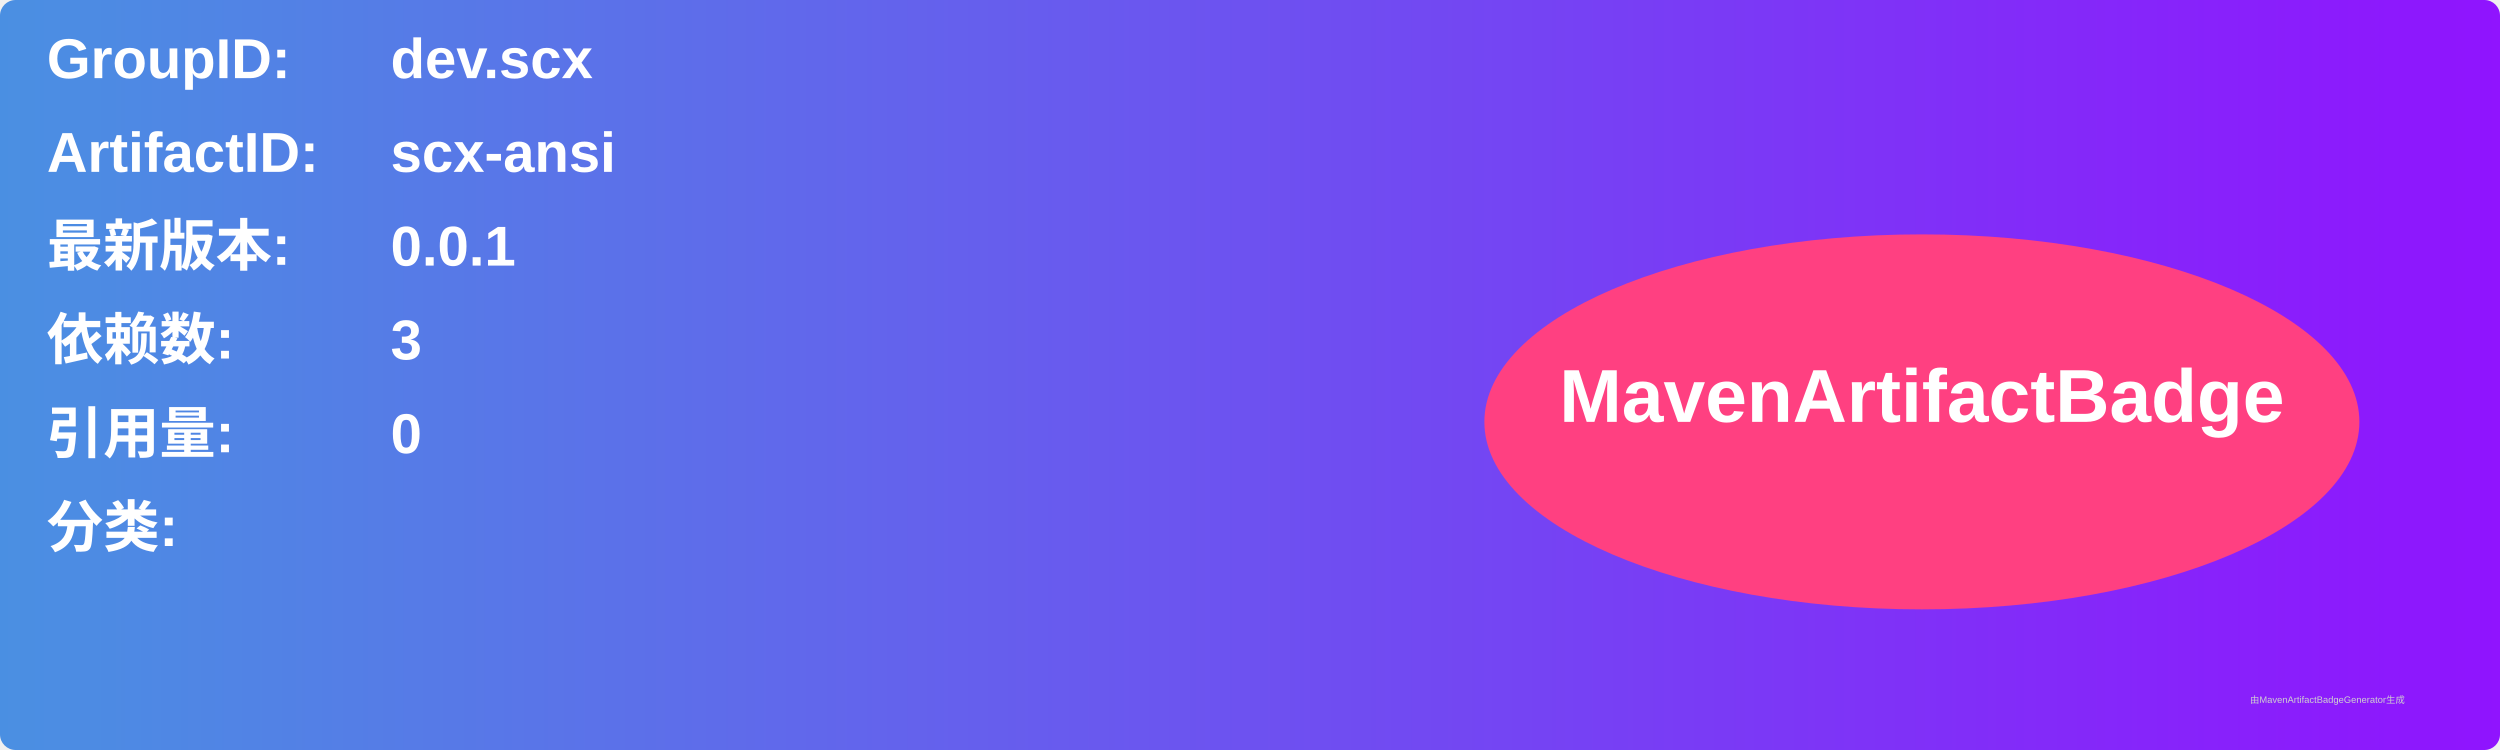
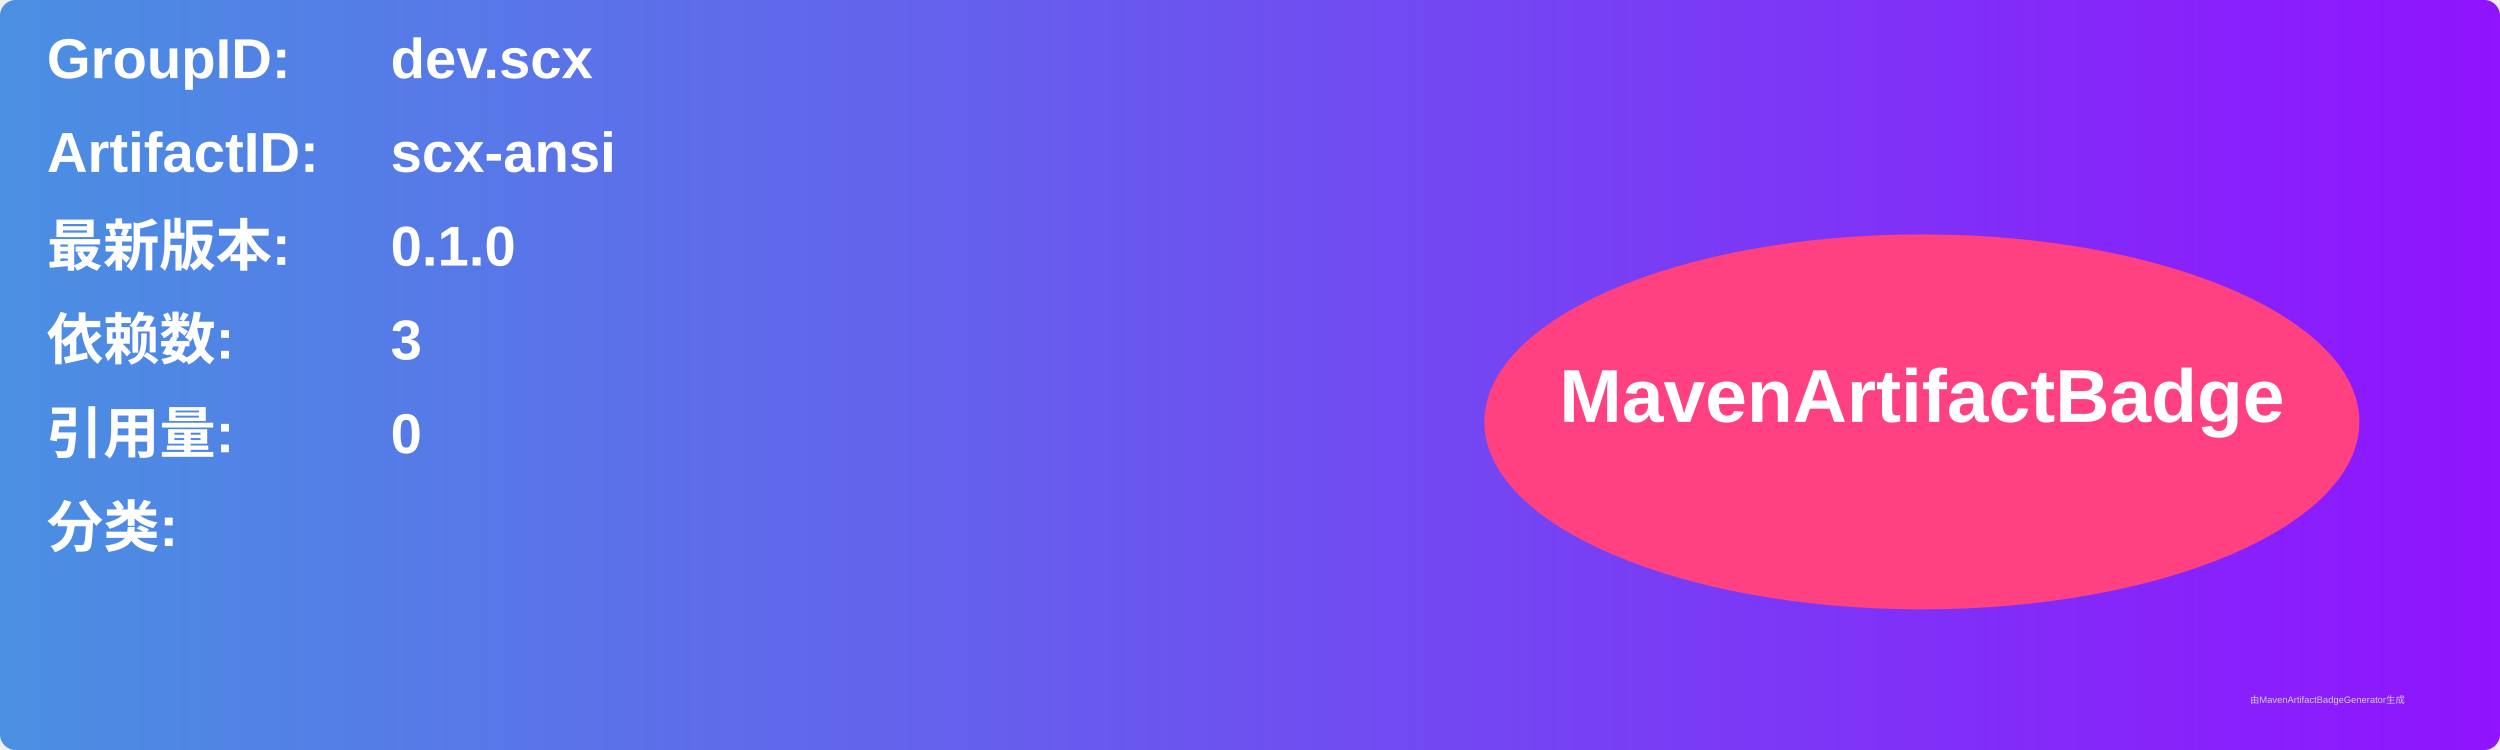
<svg xmlns="http://www.w3.org/2000/svg" width="800" height="240" viewBox="0 0 800 240">
  <linearGradient id="grad" x1="0%" y1="0%" x2="100%" y2="0%">
    <stop offset="0%" stop-color="#4a90e2" />
    <stop offset="100%" stop-color="#9013fe" />
  </linearGradient>
  <rect width="100%" height="100%" rx="5" ry="5" fill="url(#grad)" />
  <g transform="translate(15, 15)">
    <text x="0" y="10" font-family="Arial" font-size="18" fill="white" font-weight="bold" width="260">GroupID:</text>
    <text x="110" y="10" font-family="Arial" font-size="18" fill="white" font-weight="bold" width="460">dev.scx</text>
    <text x="0" y="40" font-family="Arial" font-size="18" fill="white" font-weight="bold" width="260">ArtifactID:</text>
    <text x="110" y="40" font-family="Arial" font-size="18" fill="white" font-weight="bold" width="460">scx-ansi</text>
    <text x="0" y="70" font-family="Arial" font-size="18" fill="white" font-weight="bold">最新版本:</text>
    <text x="110" y="70" font-family="Arial" font-size="18" fill="white" font-weight="bold">
-       <tspan font-weight="bold">0.0.1</tspan>
+       <tspan font-weight="bold">0.1.0</tspan>
    </text>
    <text x="0" y="100" font-family="Arial" font-size="18" fill="white" font-weight="bold">依赖数: </text>
    <text x="110" y="100" font-family="Arial" font-size="18" fill="white">
      <tspan font-weight="bold">3</tspan>
    </text>
    <text x="0" y="130" font-family="Arial" font-size="18" fill="white" font-weight="bold">引用量: </text>
    <text x="110" y="130" font-family="Arial" font-size="18" fill="white">
      <tspan font-weight="bold">0</tspan>
    </text>
    <text x="0" y="160" font-family="Arial" font-size="18" fill="white" font-weight="bold">分类:</text>
    <text x="10" y="190" font-family="Arial" font-size="10" fill="white">
      <tspan font-weight="bold" />
    </text>
    <ellipse cx="600" cy="120" rx="140" ry="60" fill="#ff4081" />
    <text x="600" y="120" text-anchor="middle" font-family="Arial" font-size="24" fill="white" font-weight="bold">MavenArtifactBadge</text>
  </g>
  <text x="720" y="225" font-family="Arial" font-size="3" fill="#d0d0d0">由MavenArtifactBadgeGenerator生成</text>
</svg>
